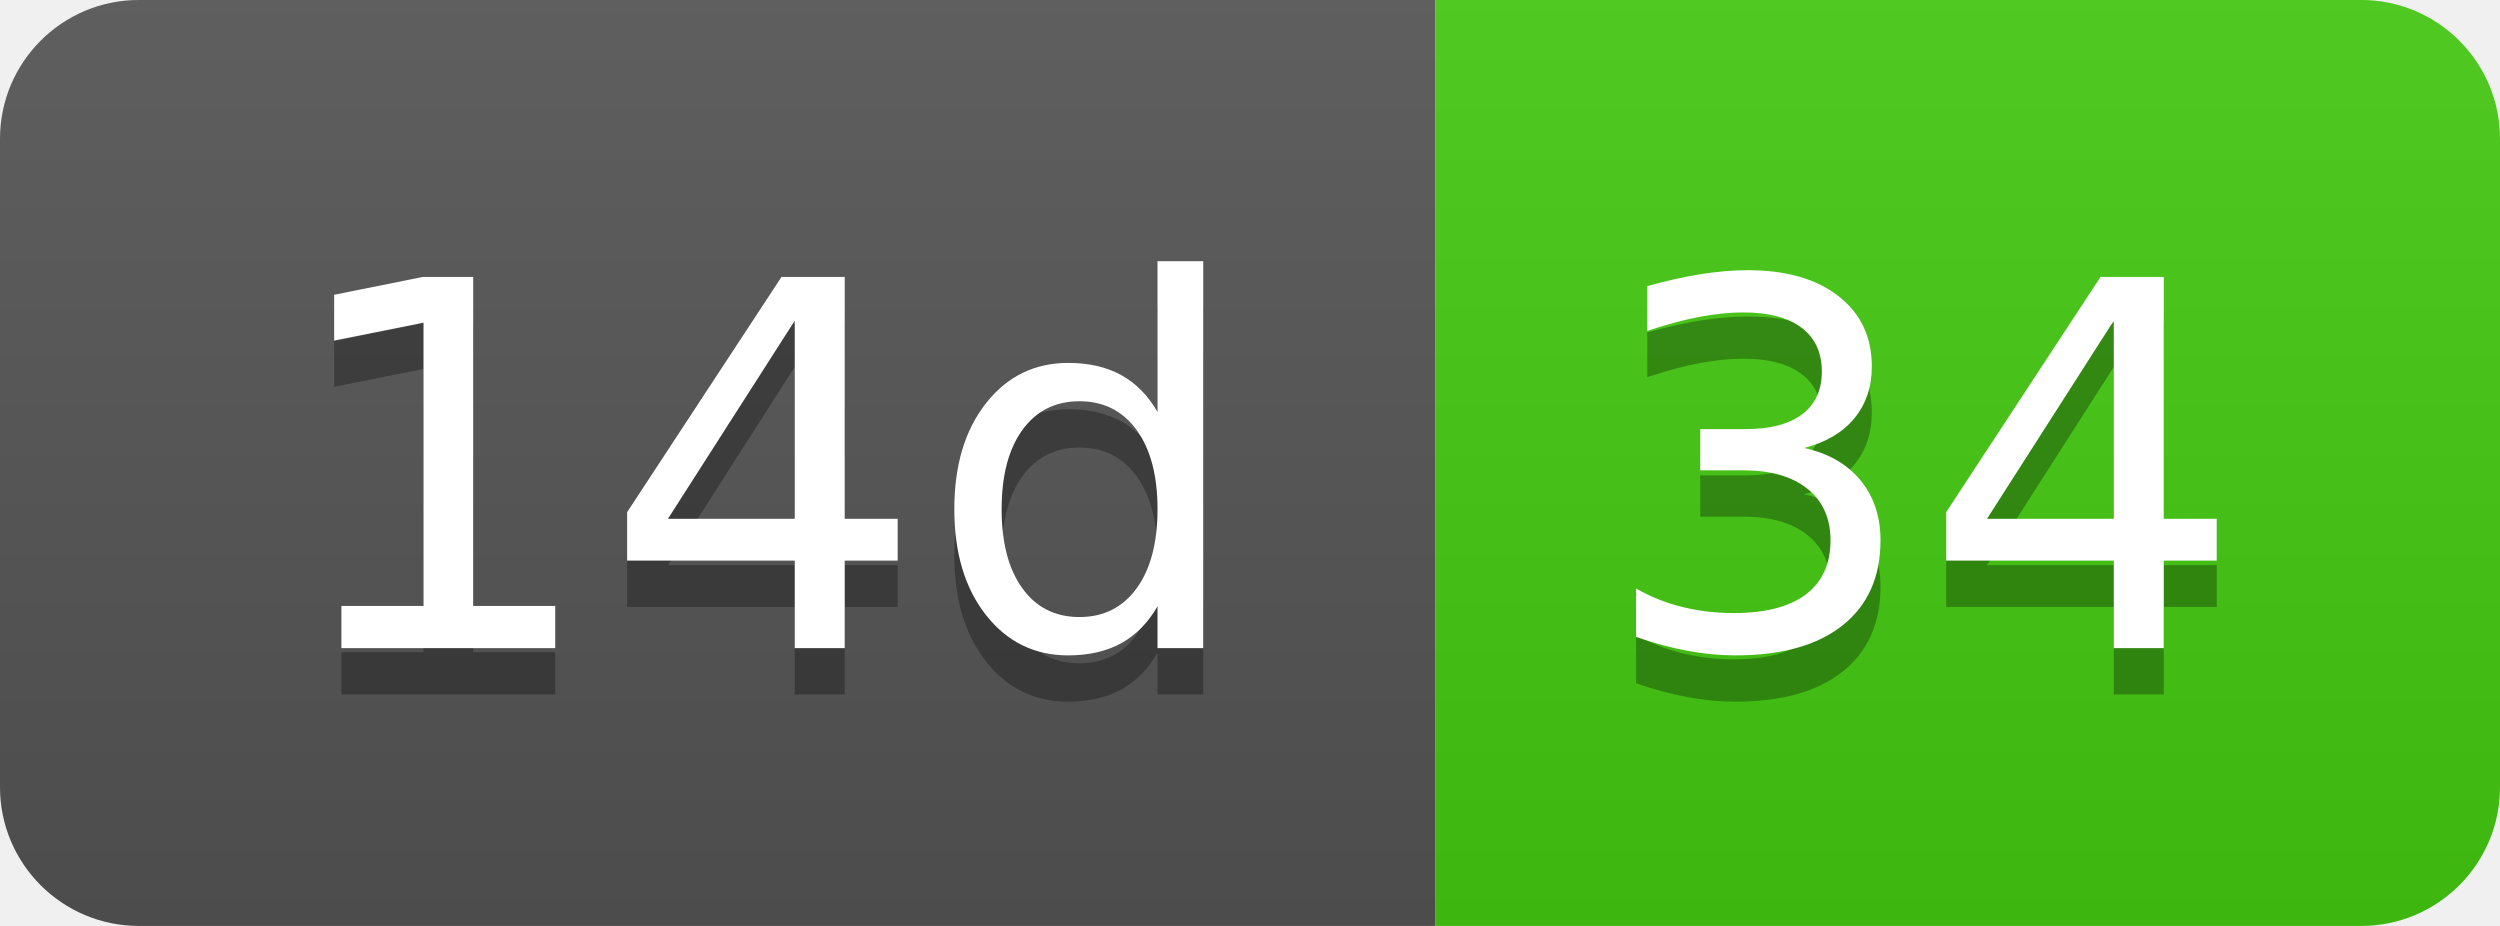
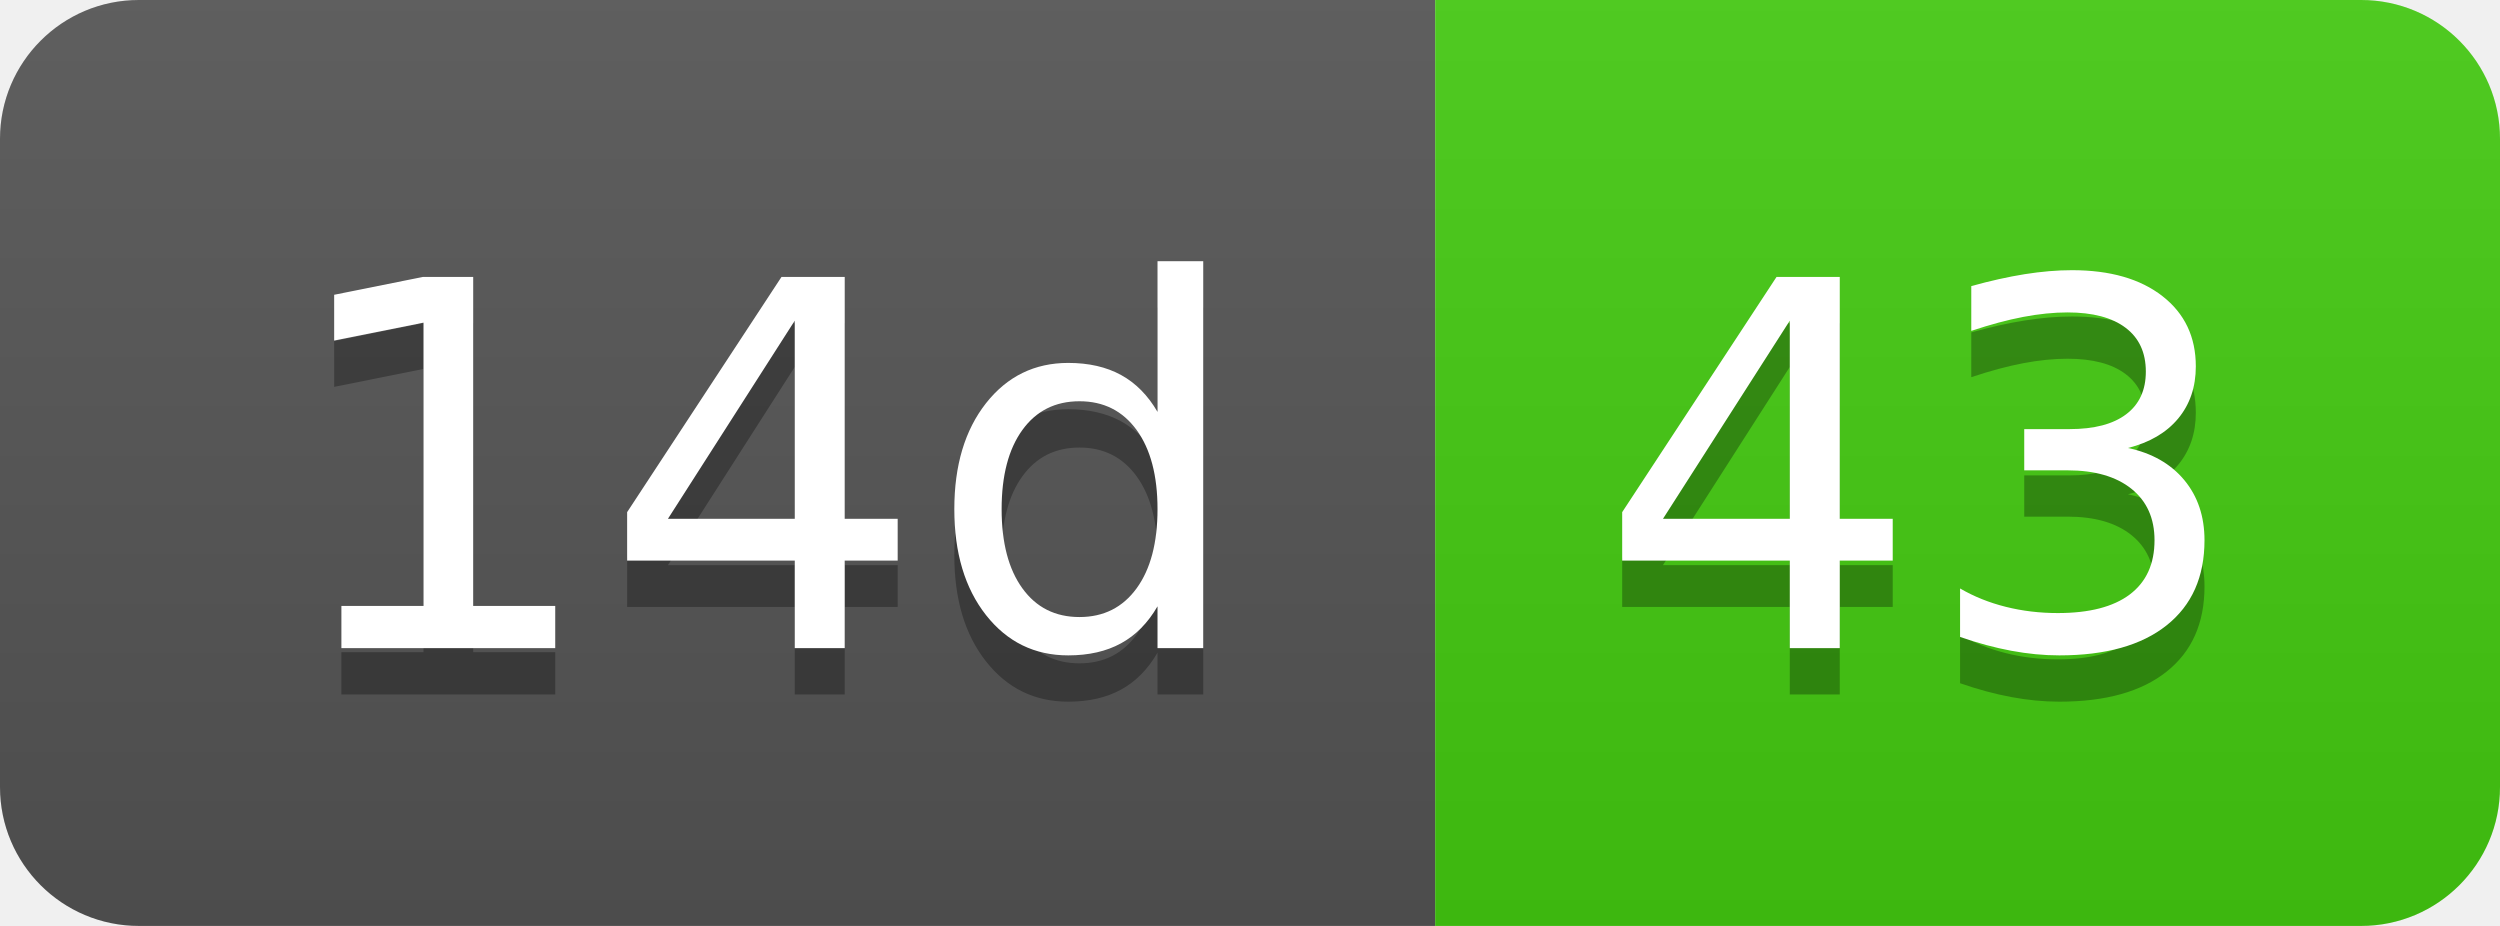
- <svg xmlns="http://www.w3.org/2000/svg" width="54" height="20" role="img" aria-label="14d: 34">
+ <svg xmlns="http://www.w3.org/2000/svg" width="54" height="20" role="img" aria-label="14d: 43">
  <linearGradient id="s" x2="0" y2="100%">
    <stop offset="0" stop-color="#bbb" stop-opacity=".1" />
    <stop offset="1" stop-opacity=".1" />
  </linearGradient>
  <clipPath id="r">
    <rect width="54" height="20" rx="3" fill="#fff" />
  </clipPath>
  <g clip-path="url(#r)">
    <rect width="31" height="20" fill="#555" />
    <rect x="31" width="23" height="20" fill="#4c1" />
    <rect width="54" height="20" fill="url(#s)" />
  </g>
  <g fill="#fff" text-anchor="middle" font-family="Verdana,Geneva,DejaVu Sans,sans-serif" text-rendering="geometricPrecision" font-size="110">
    <text aria-hidden="true" x="165" y="150" fill="#010101" fill-opacity=".3" transform="scale(.1)" textLength="210">14d</text>
    <text x="165" y="140" transform="scale(.1)" fill="#fff" textLength="210">14d</text>
-     <text aria-hidden="true" x="415" y="150" fill="#010101" fill-opacity=".3" transform="scale(.1)" textLength="130">34</text>
-     <text x="415" y="140" transform="scale(.1)" fill="#fff" textLength="130">34</text>
+     <text aria-hidden="true" x="415" y="150" fill="#010101" fill-opacity=".3" transform="scale(.1)" textLength="130">43</text>
+     <text x="415" y="140" transform="scale(.1)" fill="#fff" textLength="130">43</text>
  </g>
</svg>
